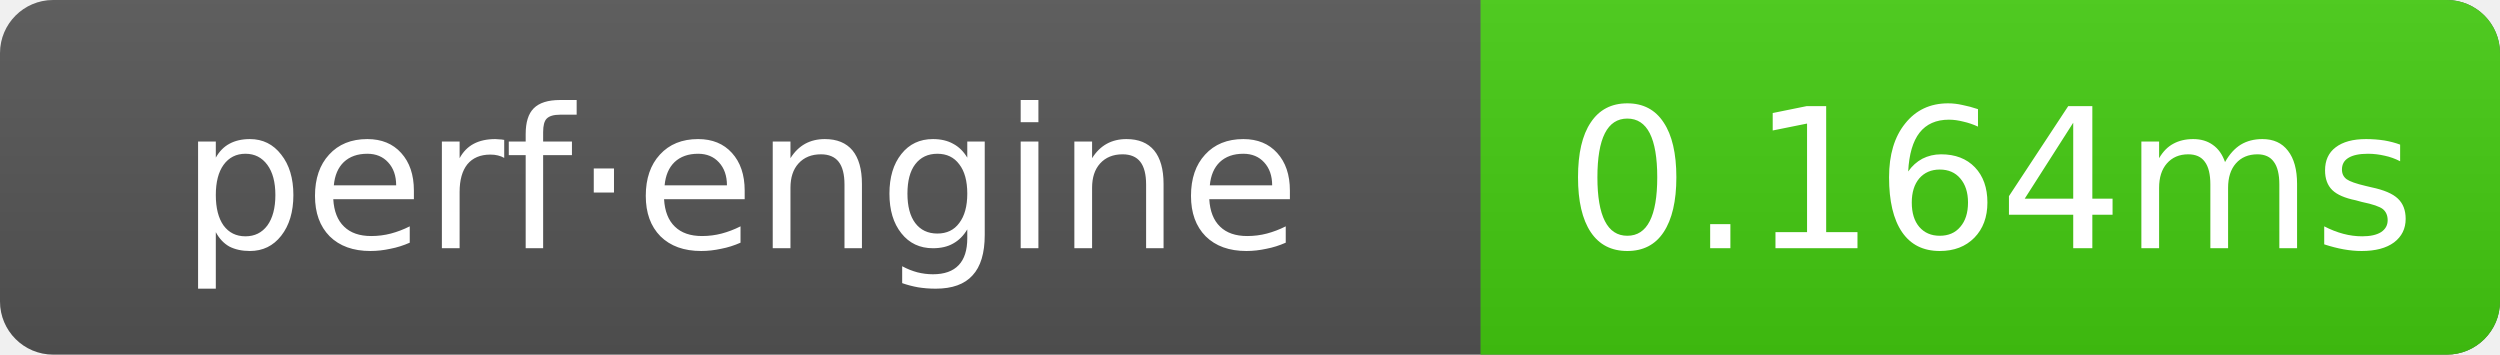
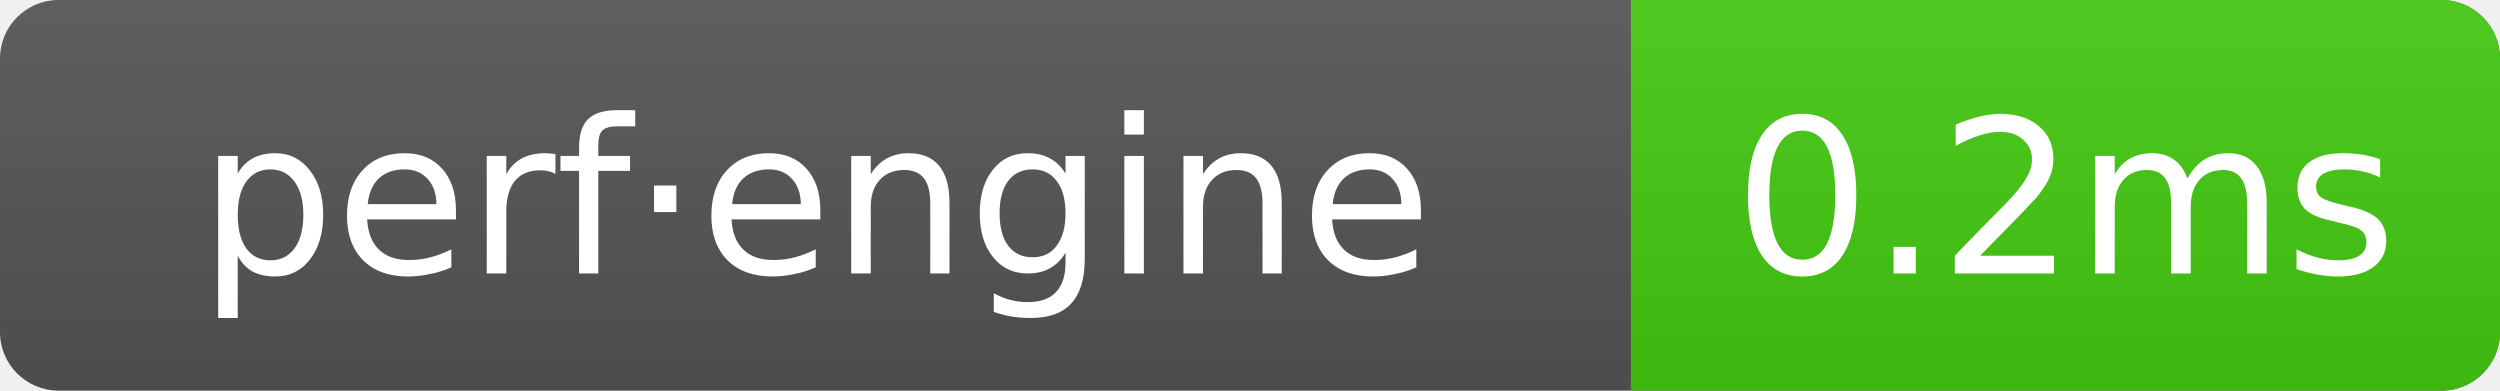
- <svg xmlns="http://www.w3.org/2000/svg" width="141" height="20" role="img" aria-label="perf·engine: 0.164ms">
+ <svg xmlns="http://www.w3.org/2000/svg" width="128" height="20" role="img" aria-label="perf·engine: 0.2ms">
  <linearGradient id="g" x2="0" y2="100%">
    <stop offset="0" stop-color="#bbb" stop-opacity=".1" />
    <stop offset="1" stop-opacity=".1" />
  </linearGradient>
  <clipPath id="r">
-     <rect width="141" height="20" rx="3" fill="#fff" />
+     <rect width="128" height="20" rx="3" fill="#fff" />
  </clipPath>
  <g clip-path="url(#r)">
-     <rect width="141" height="20" fill="#555" />
-     <rect x="83.5" width="57.5" height="20" fill="#4c1" />
-     <rect width="141" height="20" fill="url(#g)" />
+     <rect width="128" height="20" fill="#555" />
+     <rect x="83.5" width="44.5" height="20" fill="#4c1" />
+     <rect width="128" height="20" fill="url(#g)" />
  </g>
  <g text-anchor="middle" font-family="Verdana,Geneva,DejaVu Sans,sans-serif" font-size="11" fill="#fff">
    <text x="41.75" y="14">perf·engine</text>
-     <text x="112.25" y="14">0.164ms</text>
+     <text x="105.75" y="14">0.2ms</text>
  </g>
</svg>
